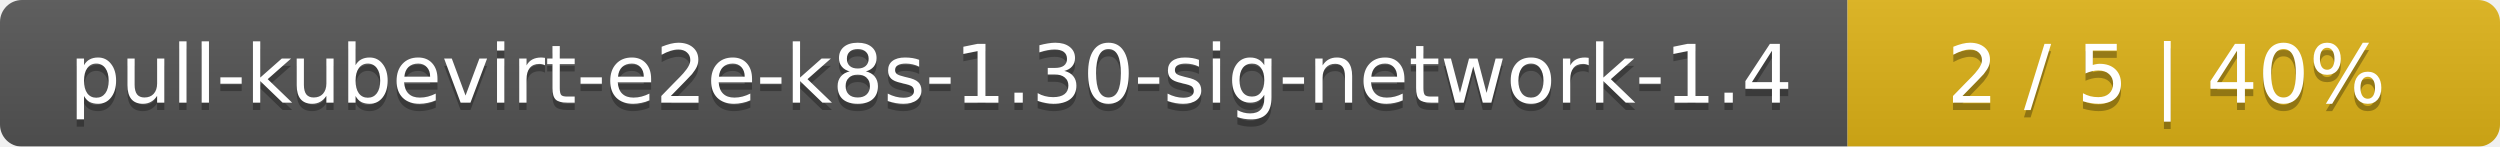
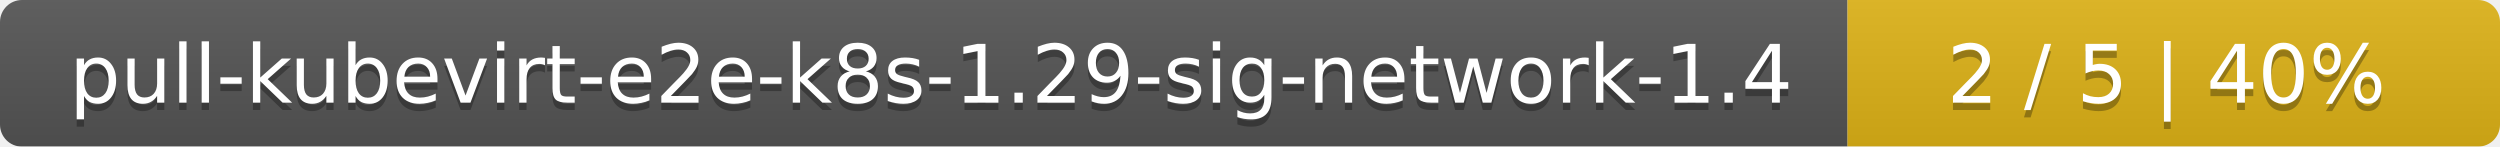
<svg xmlns="http://www.w3.org/2000/svg" width="341" height="20">
  <linearGradient id="smooth" x2="0" y2="100%">
    <stop offset="0" stop-color="#bbb" stop-opacity=".1" />
    <stop offset="1" stop-opacity=".1" />
  </linearGradient>
  <mask id="round">
    <rect width="341" height="20" rx="3" fill="#fff" />
  </mask>
  <g mask="url(#round)">
    <rect width="252" height="20" fill="#555" />
    <rect x="252" width="89" height="20" fill="#dfb317" />
    <rect width="341" height="20" fill="url(#smooth)" />
  </g>
  <g fill="#fff" text-anchor="middle" font-family="DejaVu Sans,Verdana,Geneva,sans-serif" font-size="11">
-     <text x="127" y="15" fill="#010101" fill-opacity=".3">pull-kubevirt-e2e-k8s-1.30-sig-network-1.4</text>
-     <text x="127" y="14">pull-kubevirt-e2e-k8s-1.30-sig-network-1.4</text>
+     <text x="127" y="15" fill="#010101" fill-opacity=".3">pull-kubevirt-e2e-k8s-1.29-sig-network-1.4</text>
+     <text x="127" y="14">pull-kubevirt-e2e-k8s-1.29-sig-network-1.4</text>
    <text x="295.5" y="15" fill="#010101" fill-opacity=".3">2 / 5    |    40%</text>
    <text x="295.5" y="14">2 / 5    |    40%</text>
  </g>
</svg>
